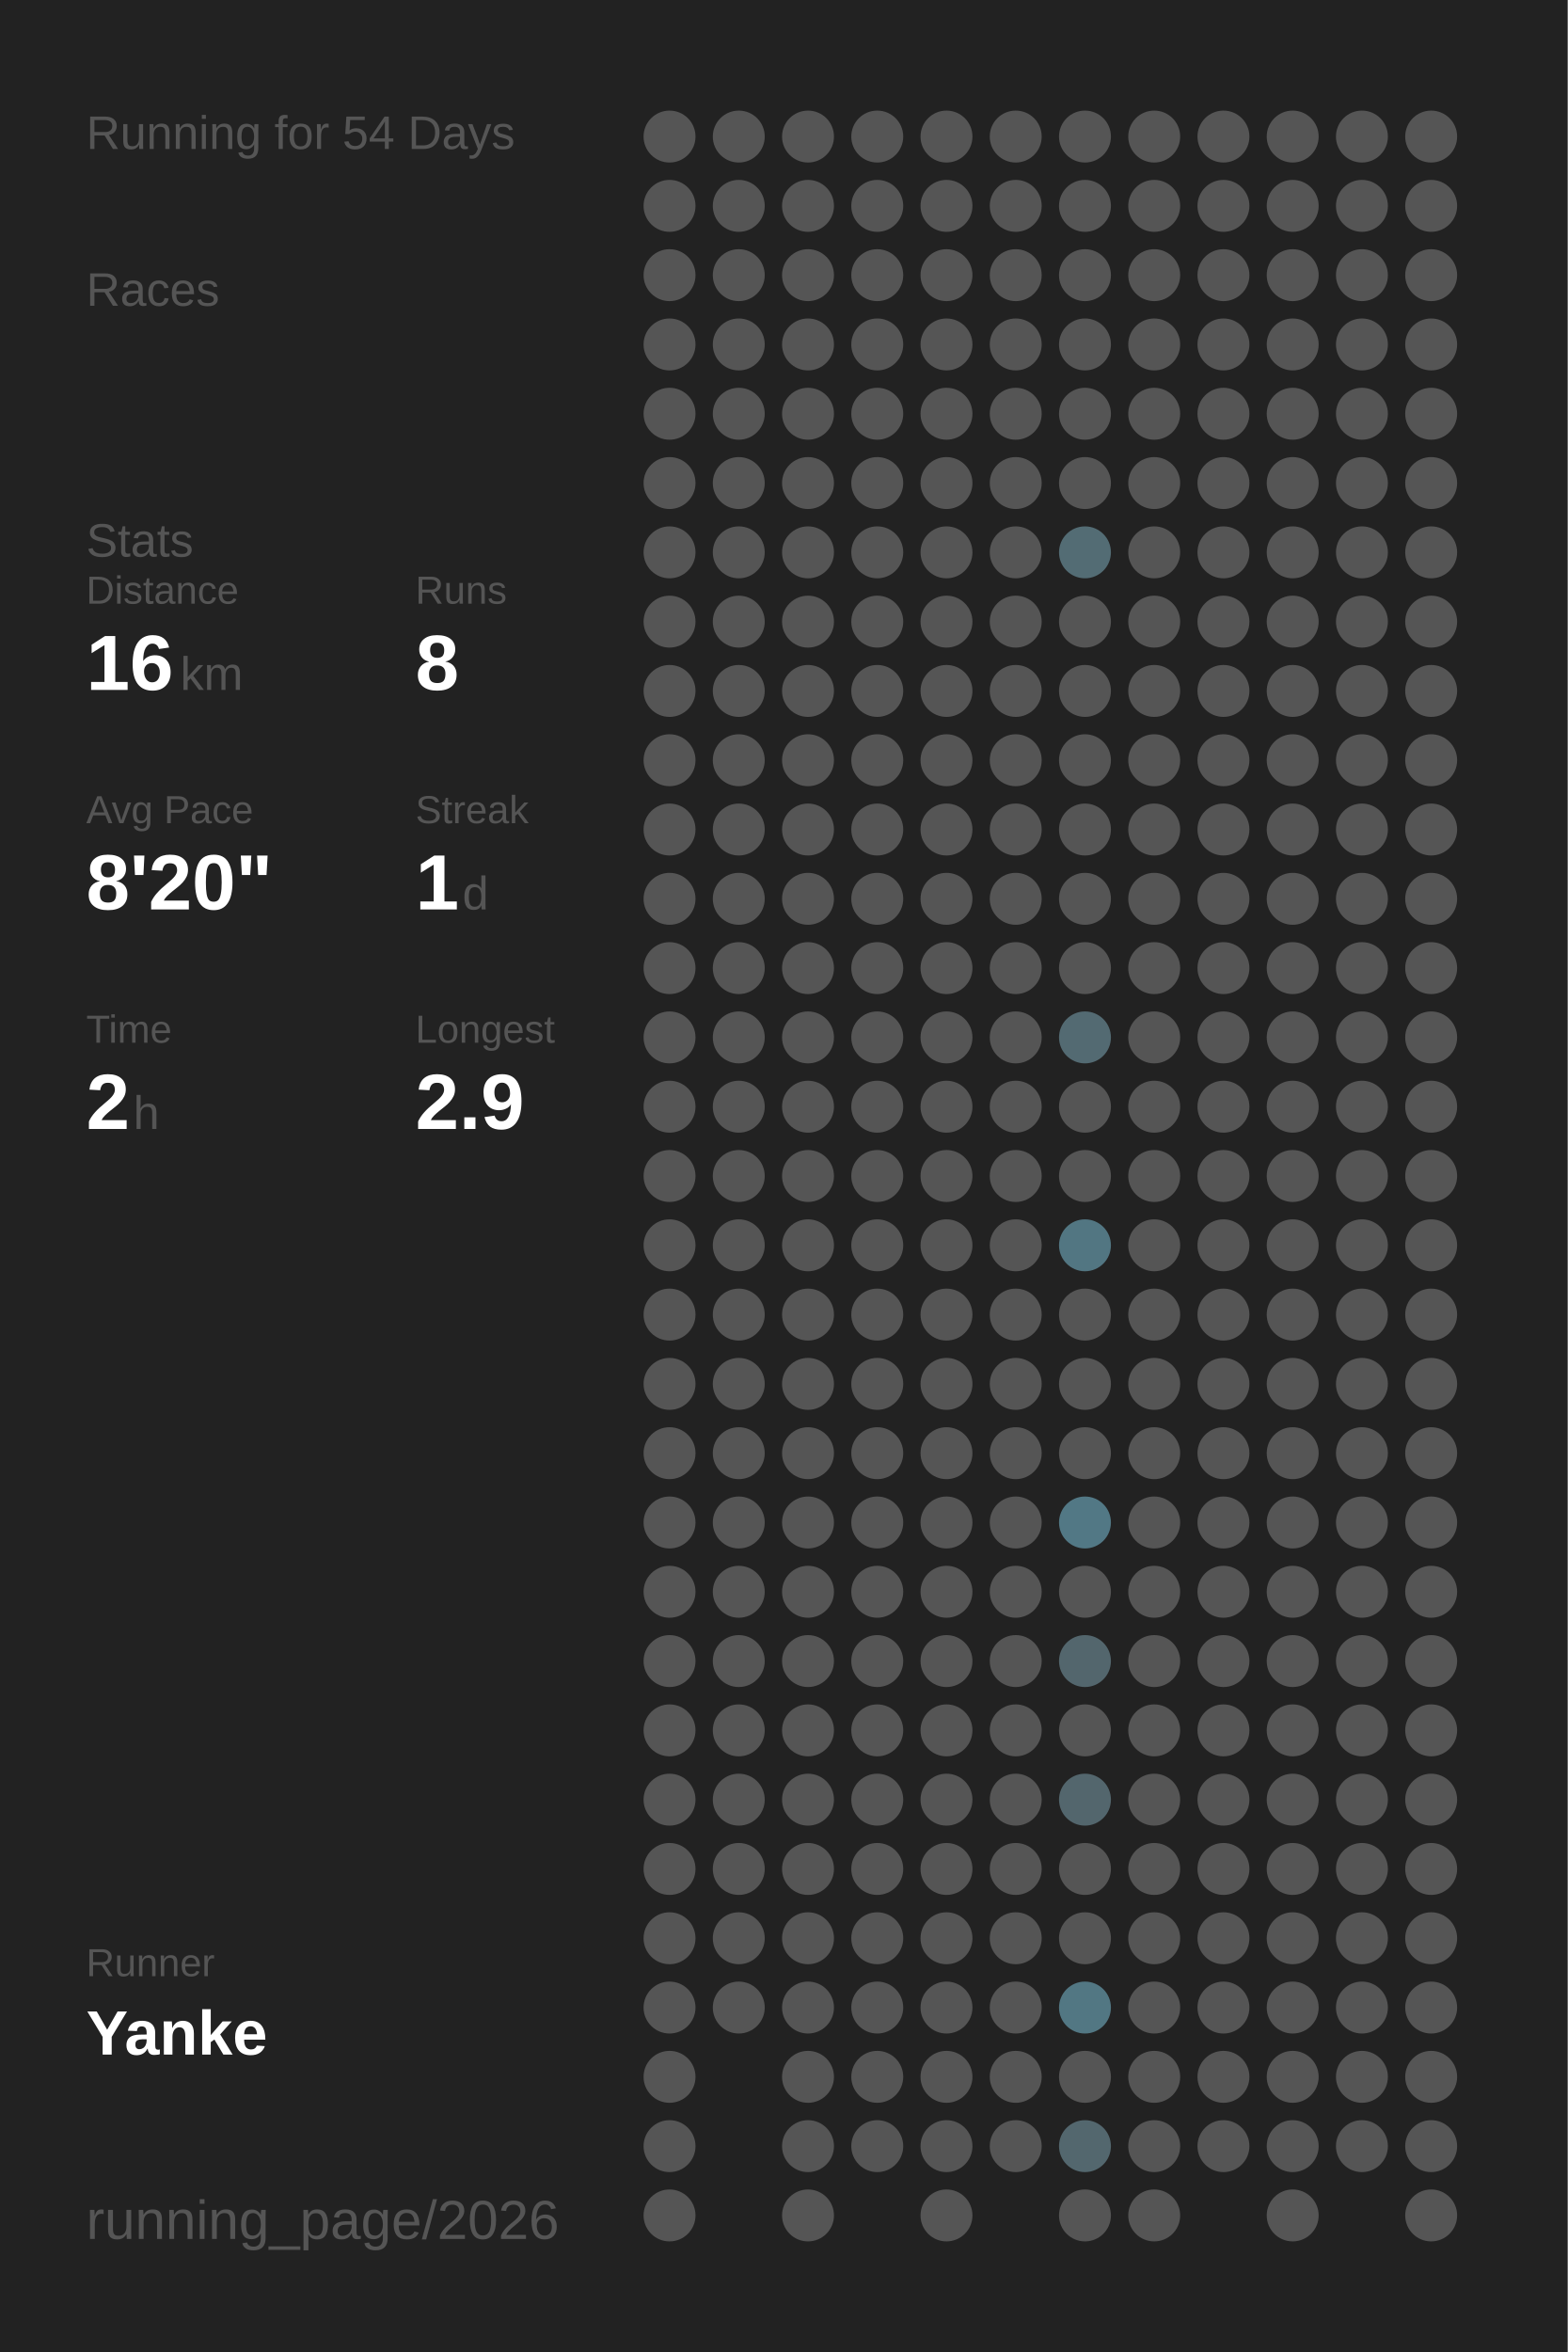
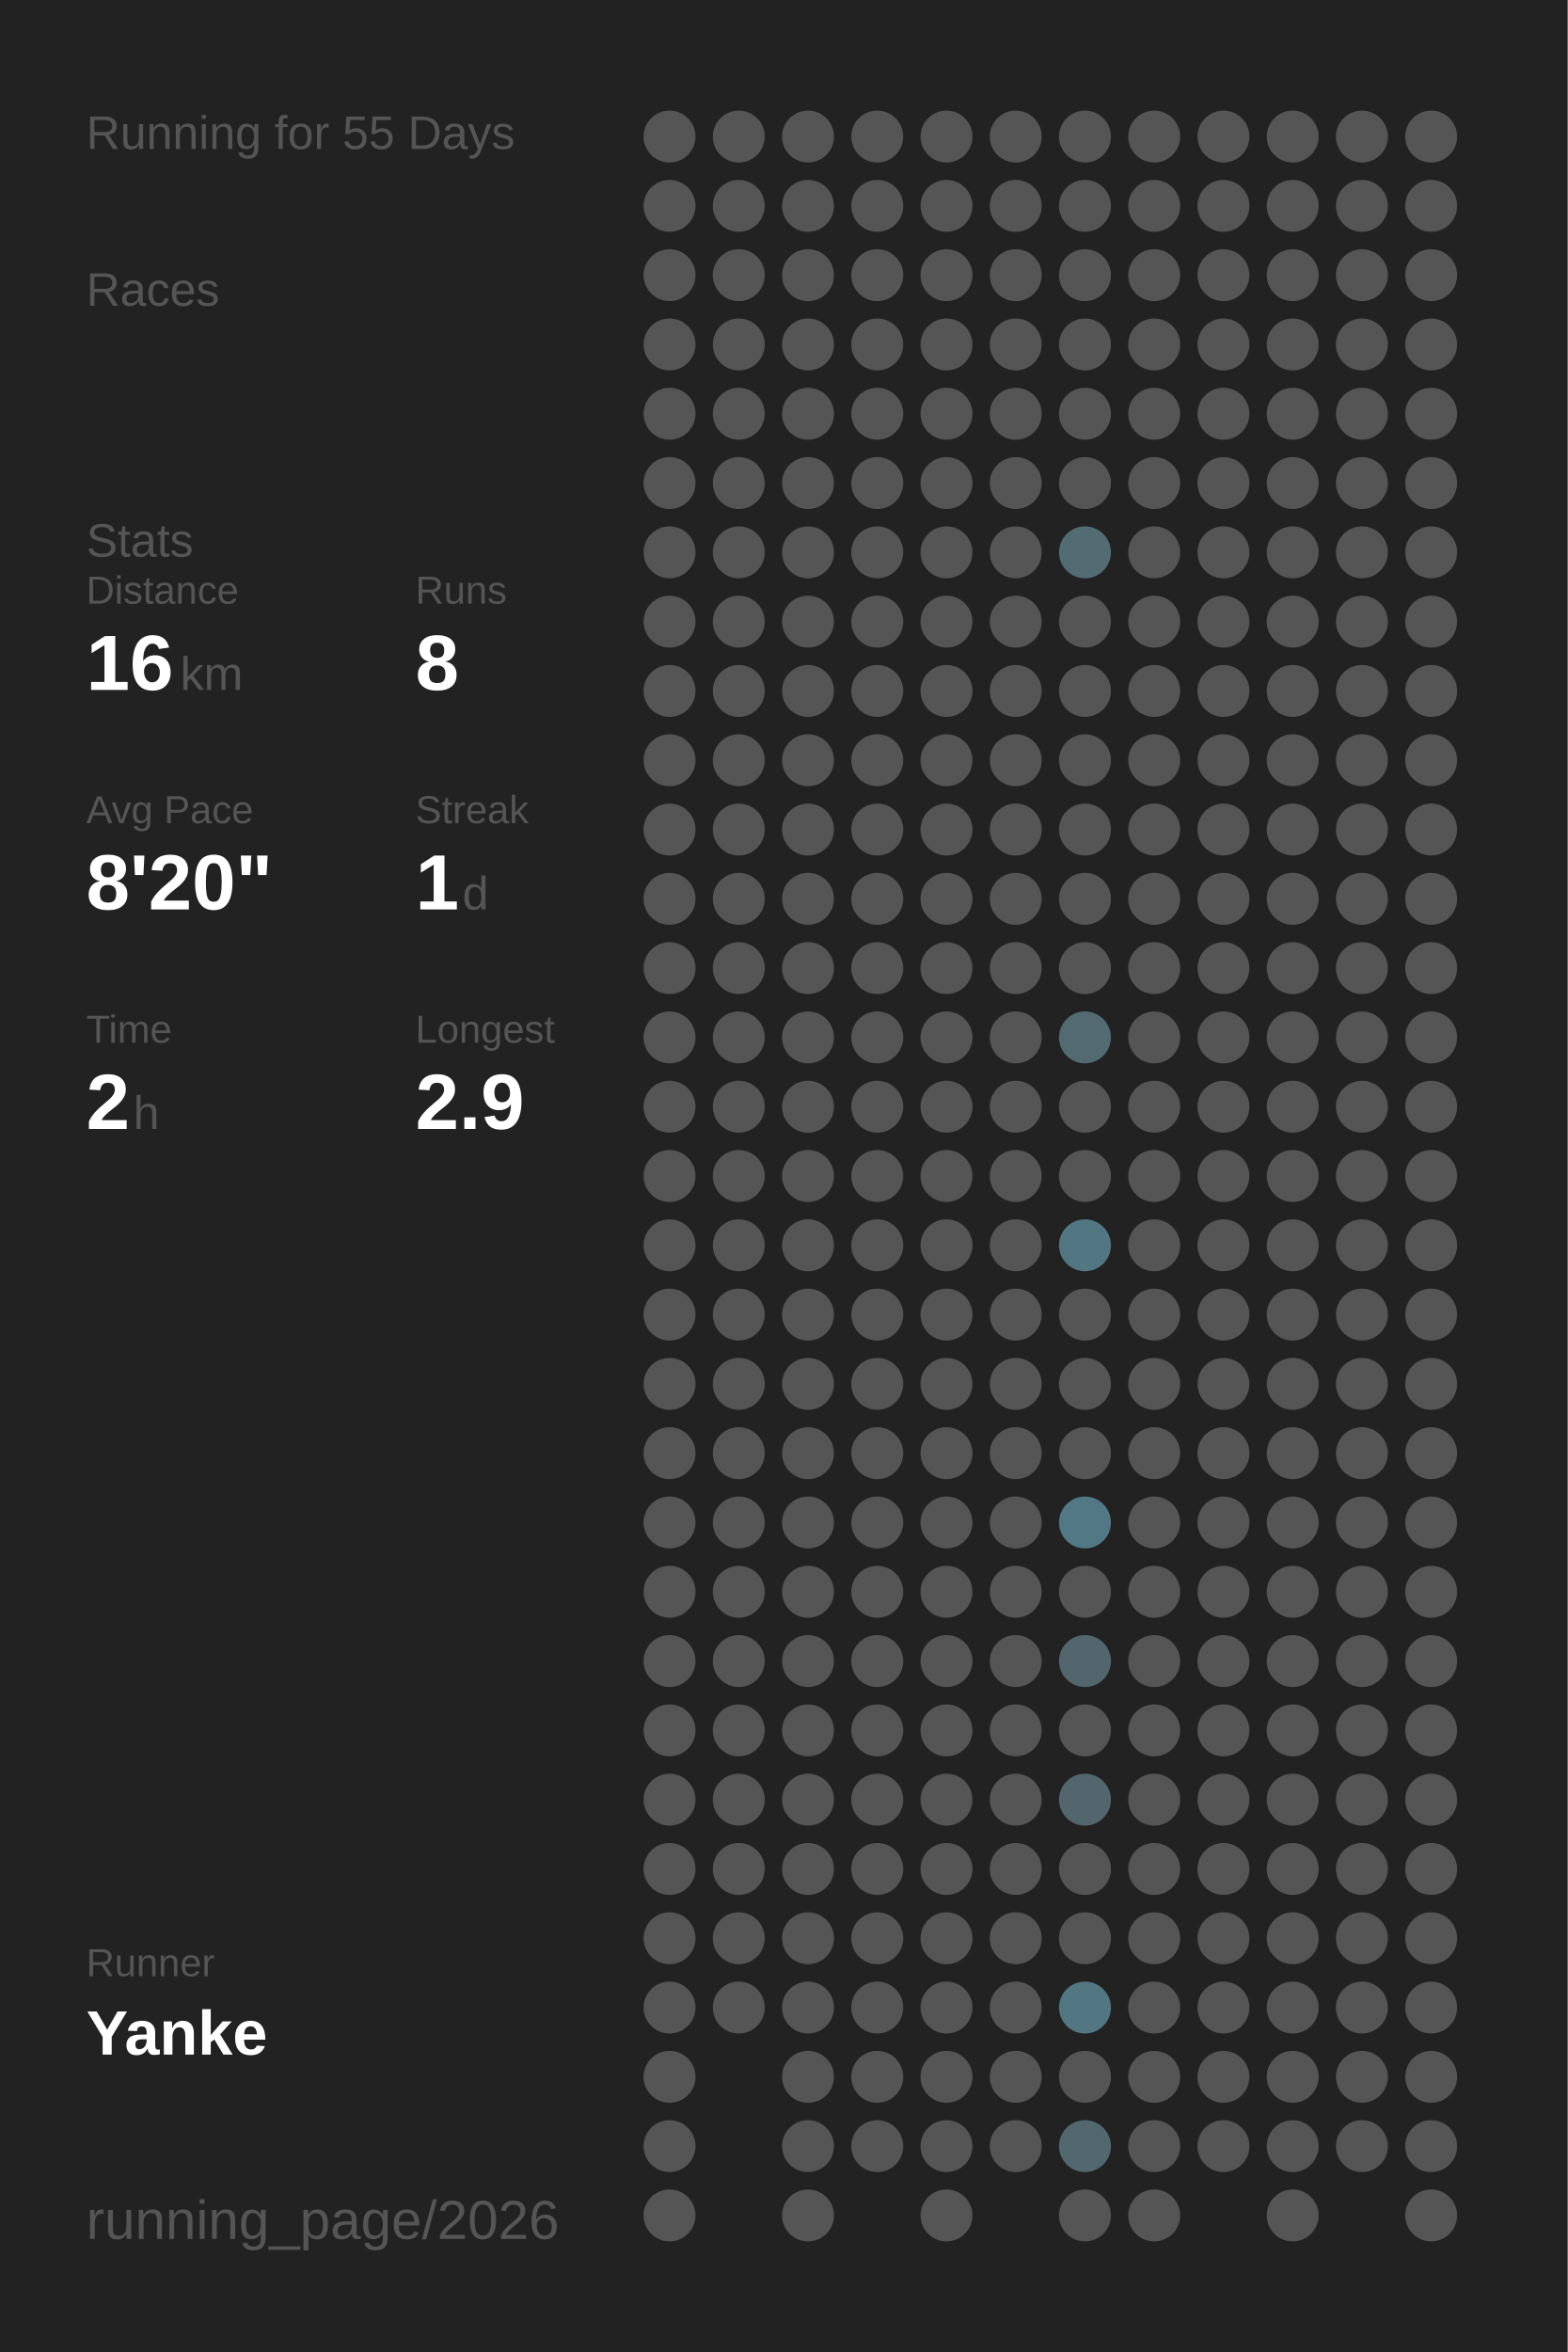
<svg xmlns="http://www.w3.org/2000/svg" baseProfile="full" height="300mm" version="1.1" viewBox="0,0,200,300" width="200mm">
  <defs />
  <rect fill="#222222" height="300" width="200" x="0" y="0" />
-   <text fill="#555555" style="font-size:6px; font-family:Arial;" x="11" y="19">Running for 54 Days</text>
+   <text fill="#555555" style="font-size:6px; font-family:Arial;" x="11" y="19">Running for 55 Days</text>
  <text fill="#555555" style="font-size:6px; font-family:Arial;" x="11" y="39">Races</text>
  <text fill="#555555" style="font-size:6px; font-family:Arial;" x="11" y="71">Stats</text>
  <text fill="#555555" style="font-size:5px; font-family:Arial;" x="11" y="77">Distance</text>
  <text fill="#FFFFFF" style="font-size:10px; font-family:Arial; font-weight:bold;" x="11" y="88">16</text>
  <text fill="#555555" style="font-size:6px; font-family:Arial;" x="23" y="88">km</text>
  <text fill="#555555" style="font-size:5px; font-family:Arial;" x="53" y="77">Runs</text>
  <text fill="#FFFFFF" style="font-size:10px; font-family:Arial; font-weight:bold;" x="53" y="88">8</text>
  <text fill="#555555" style="font-size:5px; font-family:Arial;" x="11" y="105">Avg Pace</text>
  <text fill="#FFFFFF" style="font-size:10px; font-family:Arial; font-weight:bold;" x="11" y="116">8'20"</text>
  <text fill="#555555" style="font-size:5px; font-family:Arial;" x="53" y="105">Streak</text>
  <text fill="#FFFFFF" style="font-size:10px; font-family:Arial; font-weight:bold;" x="53" y="116">1</text>
  <text fill="#555555" style="font-size:6px; font-family:Arial;" x="59" y="116">d</text>
  <text fill="#555555" style="font-size:5px; font-family:Arial;" x="11" y="133">Time</text>
  <text fill="#FFFFFF" style="font-size:10px; font-family:Arial; font-weight:bold;" x="11" y="144">2</text>
  <text fill="#555555" style="font-size:6px; font-family:Arial;" x="17" y="144">h</text>
  <text fill="#555555" style="font-size:5px; font-family:Arial;" x="53" y="133">Longest</text>
  <text fill="#FFFFFF" style="font-size:10px; font-family:Arial; font-weight:bold;" x="53" y="144">2.9</text>
  <text fill="#555555" style="font-size:5px; font-family:Arial;" x="11" y="252.065">Runner</text>
  <text fill="#FFFFFF" style="font-size:8px; font-family:Arial; font-weight:bold;" x="11" y="262.065">Yanke</text>
  <text fill="#555555" style="font-size:7px; font-family:Arial;" x="11" y="285.581">running_page/2026</text>
  <circle cx="85.417" cy="17.419" fill="#555555" r="3.312" />
  <circle cx="85.417" cy="26.258" fill="#555555" r="3.312" />
  <circle cx="85.417" cy="35.097" fill="#555555" r="3.312" />
  <circle cx="85.417" cy="43.935" fill="#555555" r="3.312" />
  <circle cx="85.417" cy="52.774" fill="#555555" r="3.312" />
  <circle cx="85.417" cy="61.613" fill="#555555" r="3.312" />
  <circle cx="85.417" cy="70.452" fill="#555555" r="3.312" />
  <circle cx="85.417" cy="79.29" fill="#555555" r="3.312" />
  <circle cx="85.417" cy="88.129" fill="#555555" r="3.312" />
  <circle cx="85.417" cy="96.968" fill="#555555" r="3.312" />
  <circle cx="85.417" cy="105.806" fill="#555555" r="3.312" />
  <circle cx="85.417" cy="114.645" fill="#555555" r="3.312" />
  <circle cx="85.417" cy="123.484" fill="#555555" r="3.312" />
  <circle cx="85.417" cy="132.323" fill="#555555" r="3.312" />
  <circle cx="85.417" cy="141.161" fill="#555555" r="3.312" />
  <circle cx="85.417" cy="150" fill="#555555" r="3.312" />
  <circle cx="85.417" cy="158.839" fill="#555555" r="3.312" />
  <circle cx="85.417" cy="167.677" fill="#555555" r="3.312" />
  <circle cx="85.417" cy="176.516" fill="#555555" r="3.312" />
  <circle cx="85.417" cy="185.355" fill="#555555" r="3.312" />
  <circle cx="85.417" cy="194.194" fill="#555555" r="3.312" />
  <circle cx="85.417" cy="203.032" fill="#555555" r="3.312" />
  <circle cx="85.417" cy="211.871" fill="#555555" r="3.312" />
  <circle cx="85.417" cy="220.71" fill="#555555" r="3.312" />
  <circle cx="85.417" cy="229.548" fill="#555555" r="3.312" />
  <circle cx="85.417" cy="238.387" fill="#555555" r="3.312" />
  <circle cx="85.417" cy="247.226" fill="#555555" r="3.312" />
  <circle cx="85.417" cy="256.065" fill="#555555" r="3.312" />
  <circle cx="85.417" cy="264.903" fill="#555555" r="3.312" />
  <circle cx="85.417" cy="273.742" fill="#555555" r="3.312" />
  <circle cx="85.417" cy="282.581" fill="#555555" r="3.312" />
  <circle cx="94.25" cy="17.419" fill="#555555" r="3.312" />
  <circle cx="94.25" cy="26.258" fill="#555555" r="3.312" />
  <circle cx="94.25" cy="35.097" fill="#555555" r="3.312" />
  <circle cx="94.25" cy="43.935" fill="#555555" r="3.312" />
  <circle cx="94.25" cy="52.774" fill="#555555" r="3.312" />
  <circle cx="94.25" cy="61.613" fill="#555555" r="3.312" />
  <circle cx="94.25" cy="70.452" fill="#555555" r="3.312" />
  <circle cx="94.25" cy="79.29" fill="#555555" r="3.312" />
  <circle cx="94.25" cy="88.129" fill="#555555" r="3.312" />
  <circle cx="94.25" cy="96.968" fill="#555555" r="3.312" />
  <circle cx="94.25" cy="105.806" fill="#555555" r="3.312" />
  <circle cx="94.25" cy="114.645" fill="#555555" r="3.312" />
  <circle cx="94.25" cy="123.484" fill="#555555" r="3.312" />
  <circle cx="94.25" cy="132.323" fill="#555555" r="3.312" />
  <circle cx="94.25" cy="141.161" fill="#555555" r="3.312" />
  <circle cx="94.25" cy="150" fill="#555555" r="3.312" />
  <circle cx="94.25" cy="158.839" fill="#555555" r="3.312" />
  <circle cx="94.25" cy="167.677" fill="#555555" r="3.312" />
  <circle cx="94.25" cy="176.516" fill="#555555" r="3.312" />
  <circle cx="94.25" cy="185.355" fill="#555555" r="3.312" />
  <circle cx="94.25" cy="194.194" fill="#555555" r="3.312" />
  <circle cx="94.25" cy="203.032" fill="#555555" r="3.312" />
  <circle cx="94.25" cy="211.871" fill="#555555" r="3.312" />
  <circle cx="94.25" cy="220.71" fill="#555555" r="3.312" />
  <circle cx="94.25" cy="229.548" fill="#555555" r="3.312" />
  <circle cx="94.25" cy="238.387" fill="#555555" r="3.312" />
  <circle cx="94.25" cy="247.226" fill="#555555" r="3.312" />
  <circle cx="94.25" cy="256.065" fill="#555555" r="3.312" />
  <circle cx="103.083" cy="17.419" fill="#555555" r="3.312" />
  <circle cx="103.083" cy="26.258" fill="#555555" r="3.312" />
  <circle cx="103.083" cy="35.097" fill="#555555" r="3.312" />
  <circle cx="103.083" cy="43.935" fill="#555555" r="3.312" />
  <circle cx="103.083" cy="52.774" fill="#555555" r="3.312" />
  <circle cx="103.083" cy="61.613" fill="#555555" r="3.312" />
  <circle cx="103.083" cy="70.452" fill="#555555" r="3.312" />
  <circle cx="103.083" cy="79.29" fill="#555555" r="3.312" />
  <circle cx="103.083" cy="88.129" fill="#555555" r="3.312" />
  <circle cx="103.083" cy="96.968" fill="#555555" r="3.312" />
  <circle cx="103.083" cy="105.806" fill="#555555" r="3.312" />
  <circle cx="103.083" cy="114.645" fill="#555555" r="3.312" />
  <circle cx="103.083" cy="123.484" fill="#555555" r="3.312" />
  <circle cx="103.083" cy="132.323" fill="#555555" r="3.312" />
  <circle cx="103.083" cy="141.161" fill="#555555" r="3.312" />
  <circle cx="103.083" cy="150" fill="#555555" r="3.312" />
  <circle cx="103.083" cy="158.839" fill="#555555" r="3.312" />
  <circle cx="103.083" cy="167.677" fill="#555555" r="3.312" />
  <circle cx="103.083" cy="176.516" fill="#555555" r="3.312" />
  <circle cx="103.083" cy="185.355" fill="#555555" r="3.312" />
  <circle cx="103.083" cy="194.194" fill="#555555" r="3.312" />
  <circle cx="103.083" cy="203.032" fill="#555555" r="3.312" />
  <circle cx="103.083" cy="211.871" fill="#555555" r="3.312" />
  <circle cx="103.083" cy="220.71" fill="#555555" r="3.312" />
  <circle cx="103.083" cy="229.548" fill="#555555" r="3.312" />
  <circle cx="103.083" cy="238.387" fill="#555555" r="3.312" />
  <circle cx="103.083" cy="247.226" fill="#555555" r="3.312" />
  <circle cx="103.083" cy="256.065" fill="#555555" r="3.312" />
  <circle cx="103.083" cy="264.903" fill="#555555" r="3.312" />
  <circle cx="103.083" cy="273.742" fill="#555555" r="3.312" />
  <circle cx="103.083" cy="282.581" fill="#555555" r="3.312" />
  <circle cx="111.917" cy="17.419" fill="#555555" r="3.312" />
  <circle cx="111.917" cy="26.258" fill="#555555" r="3.312" />
  <circle cx="111.917" cy="35.097" fill="#555555" r="3.312" />
  <circle cx="111.917" cy="43.935" fill="#555555" r="3.312" />
  <circle cx="111.917" cy="52.774" fill="#555555" r="3.312" />
  <circle cx="111.917" cy="61.613" fill="#555555" r="3.312" />
  <circle cx="111.917" cy="70.452" fill="#555555" r="3.312" />
  <circle cx="111.917" cy="79.29" fill="#555555" r="3.312" />
  <circle cx="111.917" cy="88.129" fill="#555555" r="3.312" />
  <circle cx="111.917" cy="96.968" fill="#555555" r="3.312" />
  <circle cx="111.917" cy="105.806" fill="#555555" r="3.312" />
  <circle cx="111.917" cy="114.645" fill="#555555" r="3.312" />
  <circle cx="111.917" cy="123.484" fill="#555555" r="3.312" />
  <circle cx="111.917" cy="132.323" fill="#555555" r="3.312" />
  <circle cx="111.917" cy="141.161" fill="#555555" r="3.312" />
  <circle cx="111.917" cy="150" fill="#555555" r="3.312" />
  <circle cx="111.917" cy="158.839" fill="#555555" r="3.312" />
  <circle cx="111.917" cy="167.677" fill="#555555" r="3.312" />
  <circle cx="111.917" cy="176.516" fill="#555555" r="3.312" />
  <circle cx="111.917" cy="185.355" fill="#555555" r="3.312" />
  <circle cx="111.917" cy="194.194" fill="#555555" r="3.312" />
  <circle cx="111.917" cy="203.032" fill="#555555" r="3.312" />
  <circle cx="111.917" cy="211.871" fill="#555555" r="3.312" />
  <circle cx="111.917" cy="220.71" fill="#555555" r="3.312" />
  <circle cx="111.917" cy="229.548" fill="#555555" r="3.312" />
  <circle cx="111.917" cy="238.387" fill="#555555" r="3.312" />
  <circle cx="111.917" cy="247.226" fill="#555555" r="3.312" />
  <circle cx="111.917" cy="256.065" fill="#555555" r="3.312" />
  <circle cx="111.917" cy="264.903" fill="#555555" r="3.312" />
  <circle cx="111.917" cy="273.742" fill="#555555" r="3.312" />
  <circle cx="120.75" cy="17.419" fill="#555555" r="3.312" />
  <circle cx="120.75" cy="26.258" fill="#555555" r="3.312" />
  <circle cx="120.75" cy="35.097" fill="#555555" r="3.312" />
  <circle cx="120.75" cy="43.935" fill="#555555" r="3.312" />
  <circle cx="120.75" cy="52.774" fill="#555555" r="3.312" />
  <circle cx="120.75" cy="61.613" fill="#555555" r="3.312" />
  <circle cx="120.75" cy="70.452" fill="#555555" r="3.312" />
  <circle cx="120.75" cy="79.29" fill="#555555" r="3.312" />
  <circle cx="120.75" cy="88.129" fill="#555555" r="3.312" />
  <circle cx="120.75" cy="96.968" fill="#555555" r="3.312" />
  <circle cx="120.75" cy="105.806" fill="#555555" r="3.312" />
  <circle cx="120.75" cy="114.645" fill="#555555" r="3.312" />
  <circle cx="120.75" cy="123.484" fill="#555555" r="3.312" />
  <circle cx="120.75" cy="132.323" fill="#555555" r="3.312" />
  <circle cx="120.75" cy="141.161" fill="#555555" r="3.312" />
  <circle cx="120.75" cy="150" fill="#555555" r="3.312" />
  <circle cx="120.75" cy="158.839" fill="#555555" r="3.312" />
  <circle cx="120.75" cy="167.677" fill="#555555" r="3.312" />
  <circle cx="120.75" cy="176.516" fill="#555555" r="3.312" />
  <circle cx="120.75" cy="185.355" fill="#555555" r="3.312" />
  <circle cx="120.75" cy="194.194" fill="#555555" r="3.312" />
  <circle cx="120.75" cy="203.032" fill="#555555" r="3.312" />
  <circle cx="120.75" cy="211.871" fill="#555555" r="3.312" />
  <circle cx="120.75" cy="220.71" fill="#555555" r="3.312" />
  <circle cx="120.75" cy="229.548" fill="#555555" r="3.312" />
  <circle cx="120.75" cy="238.387" fill="#555555" r="3.312" />
  <circle cx="120.75" cy="247.226" fill="#555555" r="3.312" />
  <circle cx="120.75" cy="256.065" fill="#555555" r="3.312" />
  <circle cx="120.75" cy="264.903" fill="#555555" r="3.312" />
  <circle cx="120.75" cy="273.742" fill="#555555" r="3.312" />
  <circle cx="120.75" cy="282.581" fill="#555555" r="3.312" />
  <circle cx="129.583" cy="17.419" fill="#555555" r="3.312" />
  <circle cx="129.583" cy="26.258" fill="#555555" r="3.312" />
  <circle cx="129.583" cy="35.097" fill="#555555" r="3.312" />
  <circle cx="129.583" cy="43.935" fill="#555555" r="3.312" />
  <circle cx="129.583" cy="52.774" fill="#555555" r="3.312" />
  <circle cx="129.583" cy="61.613" fill="#555555" r="3.312" />
  <circle cx="129.583" cy="70.452" fill="#555555" r="3.312" />
  <circle cx="129.583" cy="79.29" fill="#555555" r="3.312" />
  <circle cx="129.583" cy="88.129" fill="#555555" r="3.312" />
  <circle cx="129.583" cy="96.968" fill="#555555" r="3.312" />
  <circle cx="129.583" cy="105.806" fill="#555555" r="3.312" />
  <circle cx="129.583" cy="114.645" fill="#555555" r="3.312" />
  <circle cx="129.583" cy="123.484" fill="#555555" r="3.312" />
  <circle cx="129.583" cy="132.323" fill="#555555" r="3.312" />
  <circle cx="129.583" cy="141.161" fill="#555555" r="3.312" />
  <circle cx="129.583" cy="150" fill="#555555" r="3.312" />
  <circle cx="129.583" cy="158.839" fill="#555555" r="3.312" />
  <circle cx="129.583" cy="167.677" fill="#555555" r="3.312" />
  <circle cx="129.583" cy="176.516" fill="#555555" r="3.312" />
  <circle cx="129.583" cy="185.355" fill="#555555" r="3.312" />
  <circle cx="129.583" cy="194.194" fill="#555555" r="3.312" />
  <circle cx="129.583" cy="203.032" fill="#555555" r="3.312" />
  <circle cx="129.583" cy="211.871" fill="#555555" r="3.312" />
  <circle cx="129.583" cy="220.71" fill="#555555" r="3.312" />
  <circle cx="129.583" cy="229.548" fill="#555555" r="3.312" />
  <circle cx="129.583" cy="238.387" fill="#555555" r="3.312" />
  <circle cx="129.583" cy="247.226" fill="#555555" r="3.312" />
  <circle cx="129.583" cy="256.065" fill="#555555" r="3.312" />
  <circle cx="129.583" cy="264.903" fill="#555555" r="3.312" />
  <circle cx="129.583" cy="273.742" fill="#555555" r="3.312" />
  <circle cx="138.417" cy="17.419" fill="#555555" r="3.312" />
  <circle cx="138.417" cy="26.258" fill="#555555" r="3.312" />
  <circle cx="138.417" cy="35.097" fill="#555555" r="3.312" />
  <circle cx="138.417" cy="43.935" fill="#555555" r="3.312" />
  <circle cx="138.417" cy="52.774" fill="#555555" r="3.312" />
  <circle cx="138.417" cy="61.613" fill="#555555" r="3.312" />
  <circle cx="138.417" cy="70.452" fill="#536c74" r="3.312" />
  <circle cx="138.417" cy="79.29" fill="#555555" r="3.312" />
  <circle cx="138.417" cy="88.129" fill="#555555" r="3.312" />
  <circle cx="138.417" cy="96.968" fill="#555555" r="3.312" />
  <circle cx="138.417" cy="105.806" fill="#555555" r="3.312" />
  <circle cx="138.417" cy="114.645" fill="#555555" r="3.312" />
  <circle cx="138.417" cy="123.484" fill="#555555" r="3.312" />
  <circle cx="138.417" cy="132.323" fill="#536a72" r="3.312" />
  <circle cx="138.417" cy="141.161" fill="#555555" r="3.312" />
  <circle cx="138.417" cy="150" fill="#555555" r="3.312" />
  <circle cx="138.417" cy="158.839" fill="#527682" r="3.312" />
  <circle cx="138.417" cy="167.677" fill="#555555" r="3.312" />
  <circle cx="138.417" cy="176.516" fill="#555555" r="3.312" />
  <circle cx="138.417" cy="185.355" fill="#555555" r="3.312" />
  <circle cx="138.417" cy="194.194" fill="#527885" r="3.312" />
  <circle cx="138.417" cy="203.032" fill="#555555" r="3.312" />
  <circle cx="138.417" cy="211.871" fill="#53666d" r="3.312" />
  <circle cx="138.417" cy="220.71" fill="#555555" r="3.312" />
  <circle cx="138.417" cy="229.548" fill="#53666d" r="3.312" />
  <circle cx="138.417" cy="238.387" fill="#555555" r="3.312" />
  <circle cx="138.417" cy="247.226" fill="#555555" r="3.312" />
  <circle cx="138.417" cy="256.065" fill="#527783" r="3.312" />
  <circle cx="138.417" cy="264.903" fill="#555555" r="3.312" />
  <circle cx="138.417" cy="273.742" fill="#53676e" r="3.312" />
  <circle cx="138.417" cy="282.581" fill="#555555" r="3.312" />
  <circle cx="147.25" cy="17.419" fill="#555555" r="3.312" />
  <circle cx="147.25" cy="26.258" fill="#555555" r="3.312" />
  <circle cx="147.25" cy="35.097" fill="#555555" r="3.312" />
  <circle cx="147.25" cy="43.935" fill="#555555" r="3.312" />
  <circle cx="147.25" cy="52.774" fill="#555555" r="3.312" />
  <circle cx="147.25" cy="61.613" fill="#555555" r="3.312" />
  <circle cx="147.25" cy="70.452" fill="#555555" r="3.312" />
  <circle cx="147.25" cy="79.29" fill="#555555" r="3.312" />
  <circle cx="147.25" cy="88.129" fill="#555555" r="3.312" />
  <circle cx="147.25" cy="96.968" fill="#555555" r="3.312" />
  <circle cx="147.25" cy="105.806" fill="#555555" r="3.312" />
  <circle cx="147.25" cy="114.645" fill="#555555" r="3.312" />
  <circle cx="147.25" cy="123.484" fill="#555555" r="3.312" />
  <circle cx="147.25" cy="132.323" fill="#555555" r="3.312" />
  <circle cx="147.25" cy="141.161" fill="#555555" r="3.312" />
  <circle cx="147.25" cy="150" fill="#555555" r="3.312" />
  <circle cx="147.25" cy="158.839" fill="#555555" r="3.312" />
  <circle cx="147.25" cy="167.677" fill="#555555" r="3.312" />
  <circle cx="147.25" cy="176.516" fill="#555555" r="3.312" />
  <circle cx="147.25" cy="185.355" fill="#555555" r="3.312" />
  <circle cx="147.25" cy="194.194" fill="#555555" r="3.312" />
  <circle cx="147.25" cy="203.032" fill="#555555" r="3.312" />
  <circle cx="147.25" cy="211.871" fill="#555555" r="3.312" />
  <circle cx="147.25" cy="220.71" fill="#555555" r="3.312" />
  <circle cx="147.25" cy="229.548" fill="#555555" r="3.312" />
  <circle cx="147.25" cy="238.387" fill="#555555" r="3.312" />
  <circle cx="147.25" cy="247.226" fill="#555555" r="3.312" />
  <circle cx="147.25" cy="256.065" fill="#555555" r="3.312" />
  <circle cx="147.25" cy="264.903" fill="#555555" r="3.312" />
  <circle cx="147.25" cy="273.742" fill="#555555" r="3.312" />
  <circle cx="147.25" cy="282.581" fill="#555555" r="3.312" />
  <circle cx="156.083" cy="17.419" fill="#555555" r="3.312" />
  <circle cx="156.083" cy="26.258" fill="#555555" r="3.312" />
  <circle cx="156.083" cy="35.097" fill="#555555" r="3.312" />
  <circle cx="156.083" cy="43.935" fill="#555555" r="3.312" />
  <circle cx="156.083" cy="52.774" fill="#555555" r="3.312" />
  <circle cx="156.083" cy="61.613" fill="#555555" r="3.312" />
  <circle cx="156.083" cy="70.452" fill="#555555" r="3.312" />
  <circle cx="156.083" cy="79.29" fill="#555555" r="3.312" />
  <circle cx="156.083" cy="88.129" fill="#555555" r="3.312" />
  <circle cx="156.083" cy="96.968" fill="#555555" r="3.312" />
  <circle cx="156.083" cy="105.806" fill="#555555" r="3.312" />
  <circle cx="156.083" cy="114.645" fill="#555555" r="3.312" />
  <circle cx="156.083" cy="123.484" fill="#555555" r="3.312" />
  <circle cx="156.083" cy="132.323" fill="#555555" r="3.312" />
  <circle cx="156.083" cy="141.161" fill="#555555" r="3.312" />
  <circle cx="156.083" cy="150" fill="#555555" r="3.312" />
  <circle cx="156.083" cy="158.839" fill="#555555" r="3.312" />
  <circle cx="156.083" cy="167.677" fill="#555555" r="3.312" />
  <circle cx="156.083" cy="176.516" fill="#555555" r="3.312" />
  <circle cx="156.083" cy="185.355" fill="#555555" r="3.312" />
  <circle cx="156.083" cy="194.194" fill="#555555" r="3.312" />
  <circle cx="156.083" cy="203.032" fill="#555555" r="3.312" />
  <circle cx="156.083" cy="211.871" fill="#555555" r="3.312" />
  <circle cx="156.083" cy="220.71" fill="#555555" r="3.312" />
  <circle cx="156.083" cy="229.548" fill="#555555" r="3.312" />
  <circle cx="156.083" cy="238.387" fill="#555555" r="3.312" />
  <circle cx="156.083" cy="247.226" fill="#555555" r="3.312" />
  <circle cx="156.083" cy="256.065" fill="#555555" r="3.312" />
  <circle cx="156.083" cy="264.903" fill="#555555" r="3.312" />
  <circle cx="156.083" cy="273.742" fill="#555555" r="3.312" />
  <circle cx="164.917" cy="17.419" fill="#555555" r="3.312" />
  <circle cx="164.917" cy="26.258" fill="#555555" r="3.312" />
  <circle cx="164.917" cy="35.097" fill="#555555" r="3.312" />
  <circle cx="164.917" cy="43.935" fill="#555555" r="3.312" />
  <circle cx="164.917" cy="52.774" fill="#555555" r="3.312" />
  <circle cx="164.917" cy="61.613" fill="#555555" r="3.312" />
  <circle cx="164.917" cy="70.452" fill="#555555" r="3.312" />
  <circle cx="164.917" cy="79.29" fill="#555555" r="3.312" />
  <circle cx="164.917" cy="88.129" fill="#555555" r="3.312" />
  <circle cx="164.917" cy="96.968" fill="#555555" r="3.312" />
  <circle cx="164.917" cy="105.806" fill="#555555" r="3.312" />
  <circle cx="164.917" cy="114.645" fill="#555555" r="3.312" />
  <circle cx="164.917" cy="123.484" fill="#555555" r="3.312" />
  <circle cx="164.917" cy="132.323" fill="#555555" r="3.312" />
  <circle cx="164.917" cy="141.161" fill="#555555" r="3.312" />
  <circle cx="164.917" cy="150" fill="#555555" r="3.312" />
  <circle cx="164.917" cy="158.839" fill="#555555" r="3.312" />
  <circle cx="164.917" cy="167.677" fill="#555555" r="3.312" />
  <circle cx="164.917" cy="176.516" fill="#555555" r="3.312" />
  <circle cx="164.917" cy="185.355" fill="#555555" r="3.312" />
  <circle cx="164.917" cy="194.194" fill="#555555" r="3.312" />
  <circle cx="164.917" cy="203.032" fill="#555555" r="3.312" />
  <circle cx="164.917" cy="211.871" fill="#555555" r="3.312" />
  <circle cx="164.917" cy="220.71" fill="#555555" r="3.312" />
  <circle cx="164.917" cy="229.548" fill="#555555" r="3.312" />
  <circle cx="164.917" cy="238.387" fill="#555555" r="3.312" />
  <circle cx="164.917" cy="247.226" fill="#555555" r="3.312" />
  <circle cx="164.917" cy="256.065" fill="#555555" r="3.312" />
  <circle cx="164.917" cy="264.903" fill="#555555" r="3.312" />
  <circle cx="164.917" cy="273.742" fill="#555555" r="3.312" />
  <circle cx="164.917" cy="282.581" fill="#555555" r="3.312" />
  <circle cx="173.75" cy="17.419" fill="#555555" r="3.312" />
  <circle cx="173.75" cy="26.258" fill="#555555" r="3.312" />
  <circle cx="173.75" cy="35.097" fill="#555555" r="3.312" />
  <circle cx="173.75" cy="43.935" fill="#555555" r="3.312" />
  <circle cx="173.75" cy="52.774" fill="#555555" r="3.312" />
  <circle cx="173.75" cy="61.613" fill="#555555" r="3.312" />
  <circle cx="173.75" cy="70.452" fill="#555555" r="3.312" />
  <circle cx="173.75" cy="79.29" fill="#555555" r="3.312" />
  <circle cx="173.75" cy="88.129" fill="#555555" r="3.312" />
  <circle cx="173.75" cy="96.968" fill="#555555" r="3.312" />
  <circle cx="173.75" cy="105.806" fill="#555555" r="3.312" />
  <circle cx="173.75" cy="114.645" fill="#555555" r="3.312" />
  <circle cx="173.75" cy="123.484" fill="#555555" r="3.312" />
  <circle cx="173.75" cy="132.323" fill="#555555" r="3.312" />
  <circle cx="173.75" cy="141.161" fill="#555555" r="3.312" />
  <circle cx="173.75" cy="150" fill="#555555" r="3.312" />
  <circle cx="173.75" cy="158.839" fill="#555555" r="3.312" />
  <circle cx="173.75" cy="167.677" fill="#555555" r="3.312" />
  <circle cx="173.75" cy="176.516" fill="#555555" r="3.312" />
  <circle cx="173.75" cy="185.355" fill="#555555" r="3.312" />
  <circle cx="173.75" cy="194.194" fill="#555555" r="3.312" />
  <circle cx="173.75" cy="203.032" fill="#555555" r="3.312" />
  <circle cx="173.75" cy="211.871" fill="#555555" r="3.312" />
  <circle cx="173.75" cy="220.71" fill="#555555" r="3.312" />
  <circle cx="173.75" cy="229.548" fill="#555555" r="3.312" />
  <circle cx="173.75" cy="238.387" fill="#555555" r="3.312" />
  <circle cx="173.75" cy="247.226" fill="#555555" r="3.312" />
  <circle cx="173.75" cy="256.065" fill="#555555" r="3.312" />
  <circle cx="173.75" cy="264.903" fill="#555555" r="3.312" />
  <circle cx="173.75" cy="273.742" fill="#555555" r="3.312" />
  <circle cx="182.583" cy="17.419" fill="#555555" r="3.312" />
  <circle cx="182.583" cy="26.258" fill="#555555" r="3.312" />
  <circle cx="182.583" cy="35.097" fill="#555555" r="3.312" />
  <circle cx="182.583" cy="43.935" fill="#555555" r="3.312" />
  <circle cx="182.583" cy="52.774" fill="#555555" r="3.312" />
  <circle cx="182.583" cy="61.613" fill="#555555" r="3.312" />
  <circle cx="182.583" cy="70.452" fill="#555555" r="3.312" />
  <circle cx="182.583" cy="79.29" fill="#555555" r="3.312" />
  <circle cx="182.583" cy="88.129" fill="#555555" r="3.312" />
  <circle cx="182.583" cy="96.968" fill="#555555" r="3.312" />
  <circle cx="182.583" cy="105.806" fill="#555555" r="3.312" />
  <circle cx="182.583" cy="114.645" fill="#555555" r="3.312" />
  <circle cx="182.583" cy="123.484" fill="#555555" r="3.312" />
  <circle cx="182.583" cy="132.323" fill="#555555" r="3.312" />
  <circle cx="182.583" cy="141.161" fill="#555555" r="3.312" />
  <circle cx="182.583" cy="150" fill="#555555" r="3.312" />
  <circle cx="182.583" cy="158.839" fill="#555555" r="3.312" />
  <circle cx="182.583" cy="167.677" fill="#555555" r="3.312" />
  <circle cx="182.583" cy="176.516" fill="#555555" r="3.312" />
  <circle cx="182.583" cy="185.355" fill="#555555" r="3.312" />
  <circle cx="182.583" cy="194.194" fill="#555555" r="3.312" />
  <circle cx="182.583" cy="203.032" fill="#555555" r="3.312" />
  <circle cx="182.583" cy="211.871" fill="#555555" r="3.312" />
  <circle cx="182.583" cy="220.71" fill="#555555" r="3.312" />
  <circle cx="182.583" cy="229.548" fill="#555555" r="3.312" />
  <circle cx="182.583" cy="238.387" fill="#555555" r="3.312" />
  <circle cx="182.583" cy="247.226" fill="#555555" r="3.312" />
  <circle cx="182.583" cy="256.065" fill="#555555" r="3.312" />
  <circle cx="182.583" cy="264.903" fill="#555555" r="3.312" />
  <circle cx="182.583" cy="273.742" fill="#555555" r="3.312" />
  <circle cx="182.583" cy="282.581" fill="#555555" r="3.312" />
</svg>
